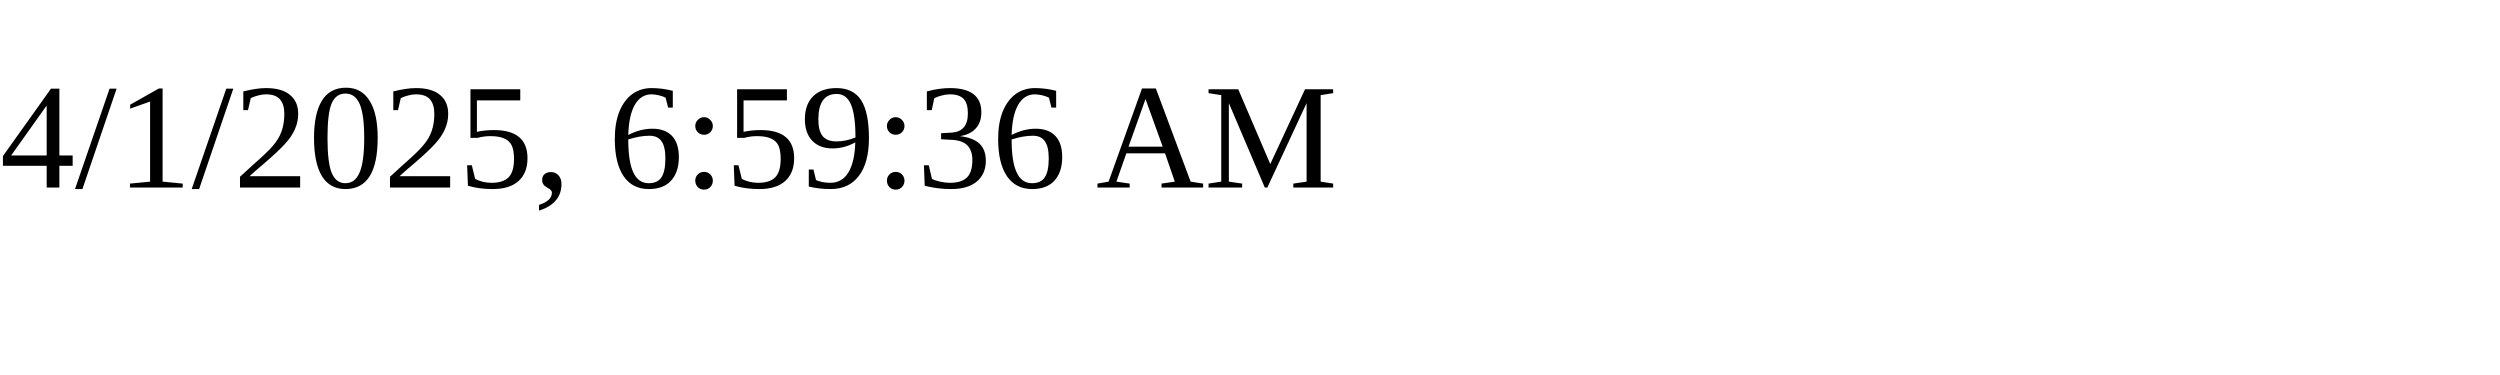
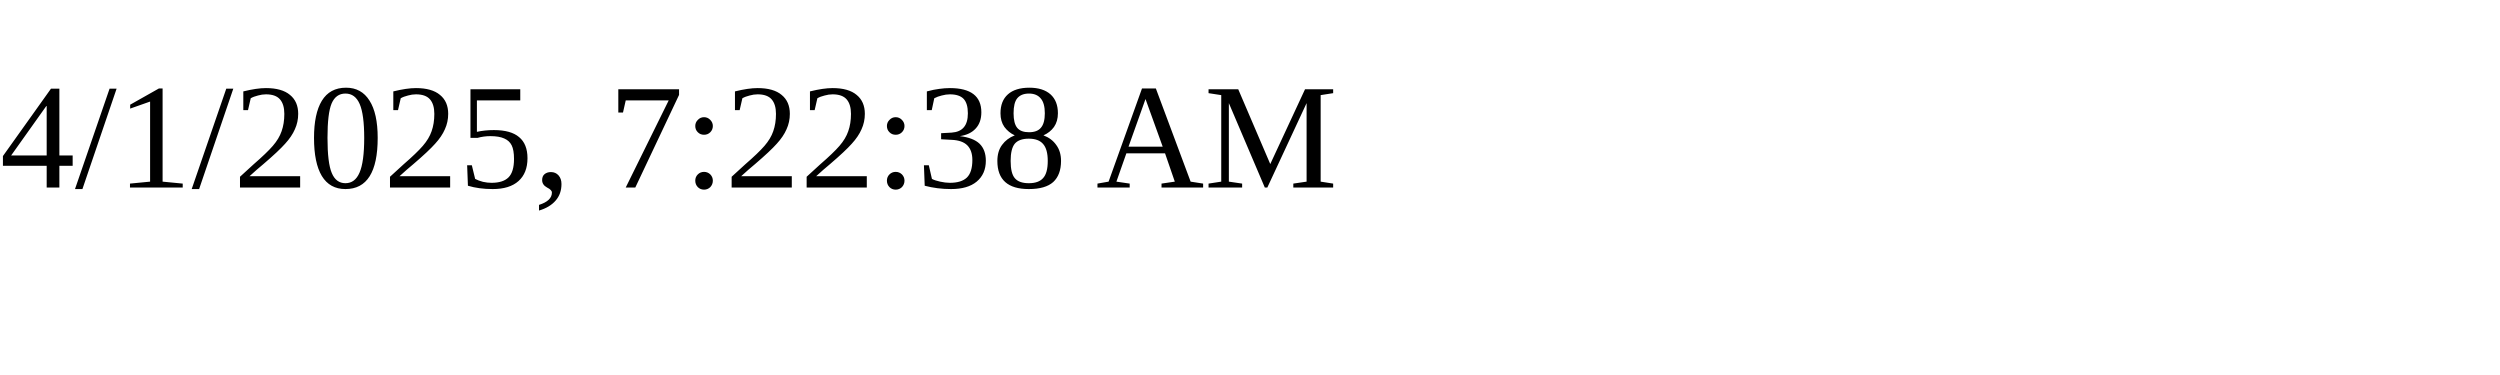
<svg xmlns="http://www.w3.org/2000/svg" height="30" width="200">
-   <text x="0" y="15">4/1/2025, 6:59:36 AM</text>
+   <text x="0" y="15">4/1/2025, 7:22:38 AM</text>
</svg>
